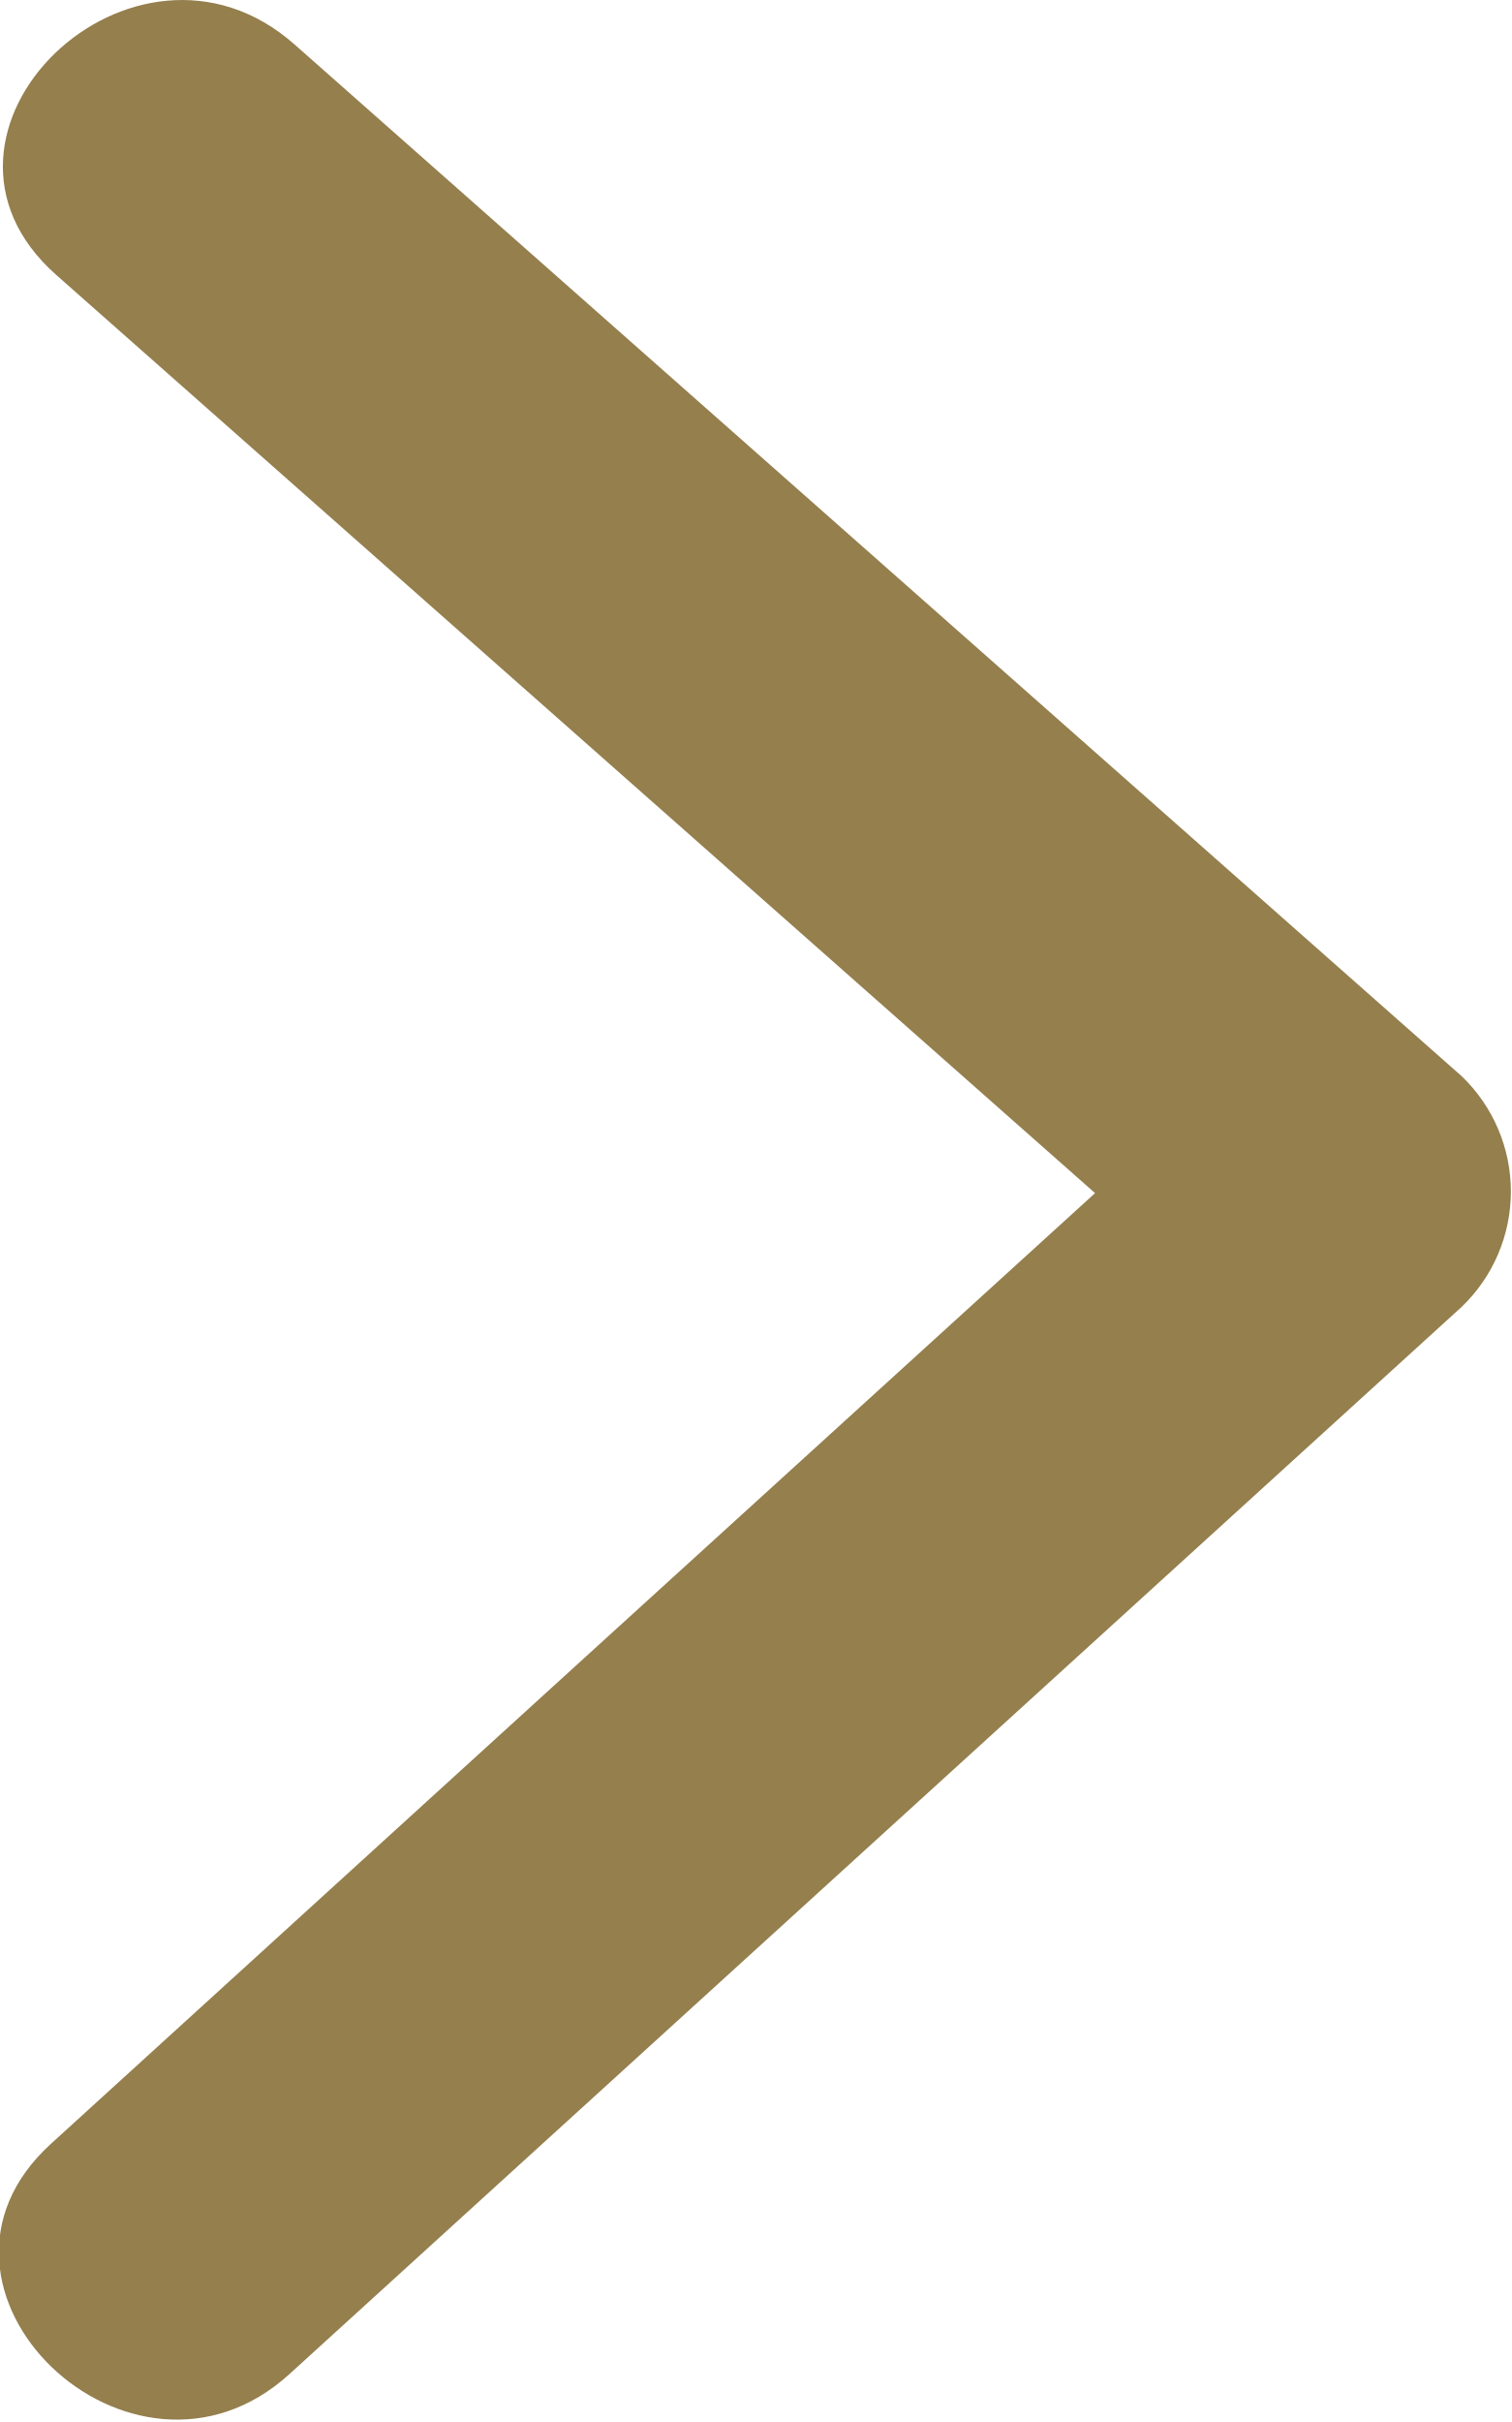
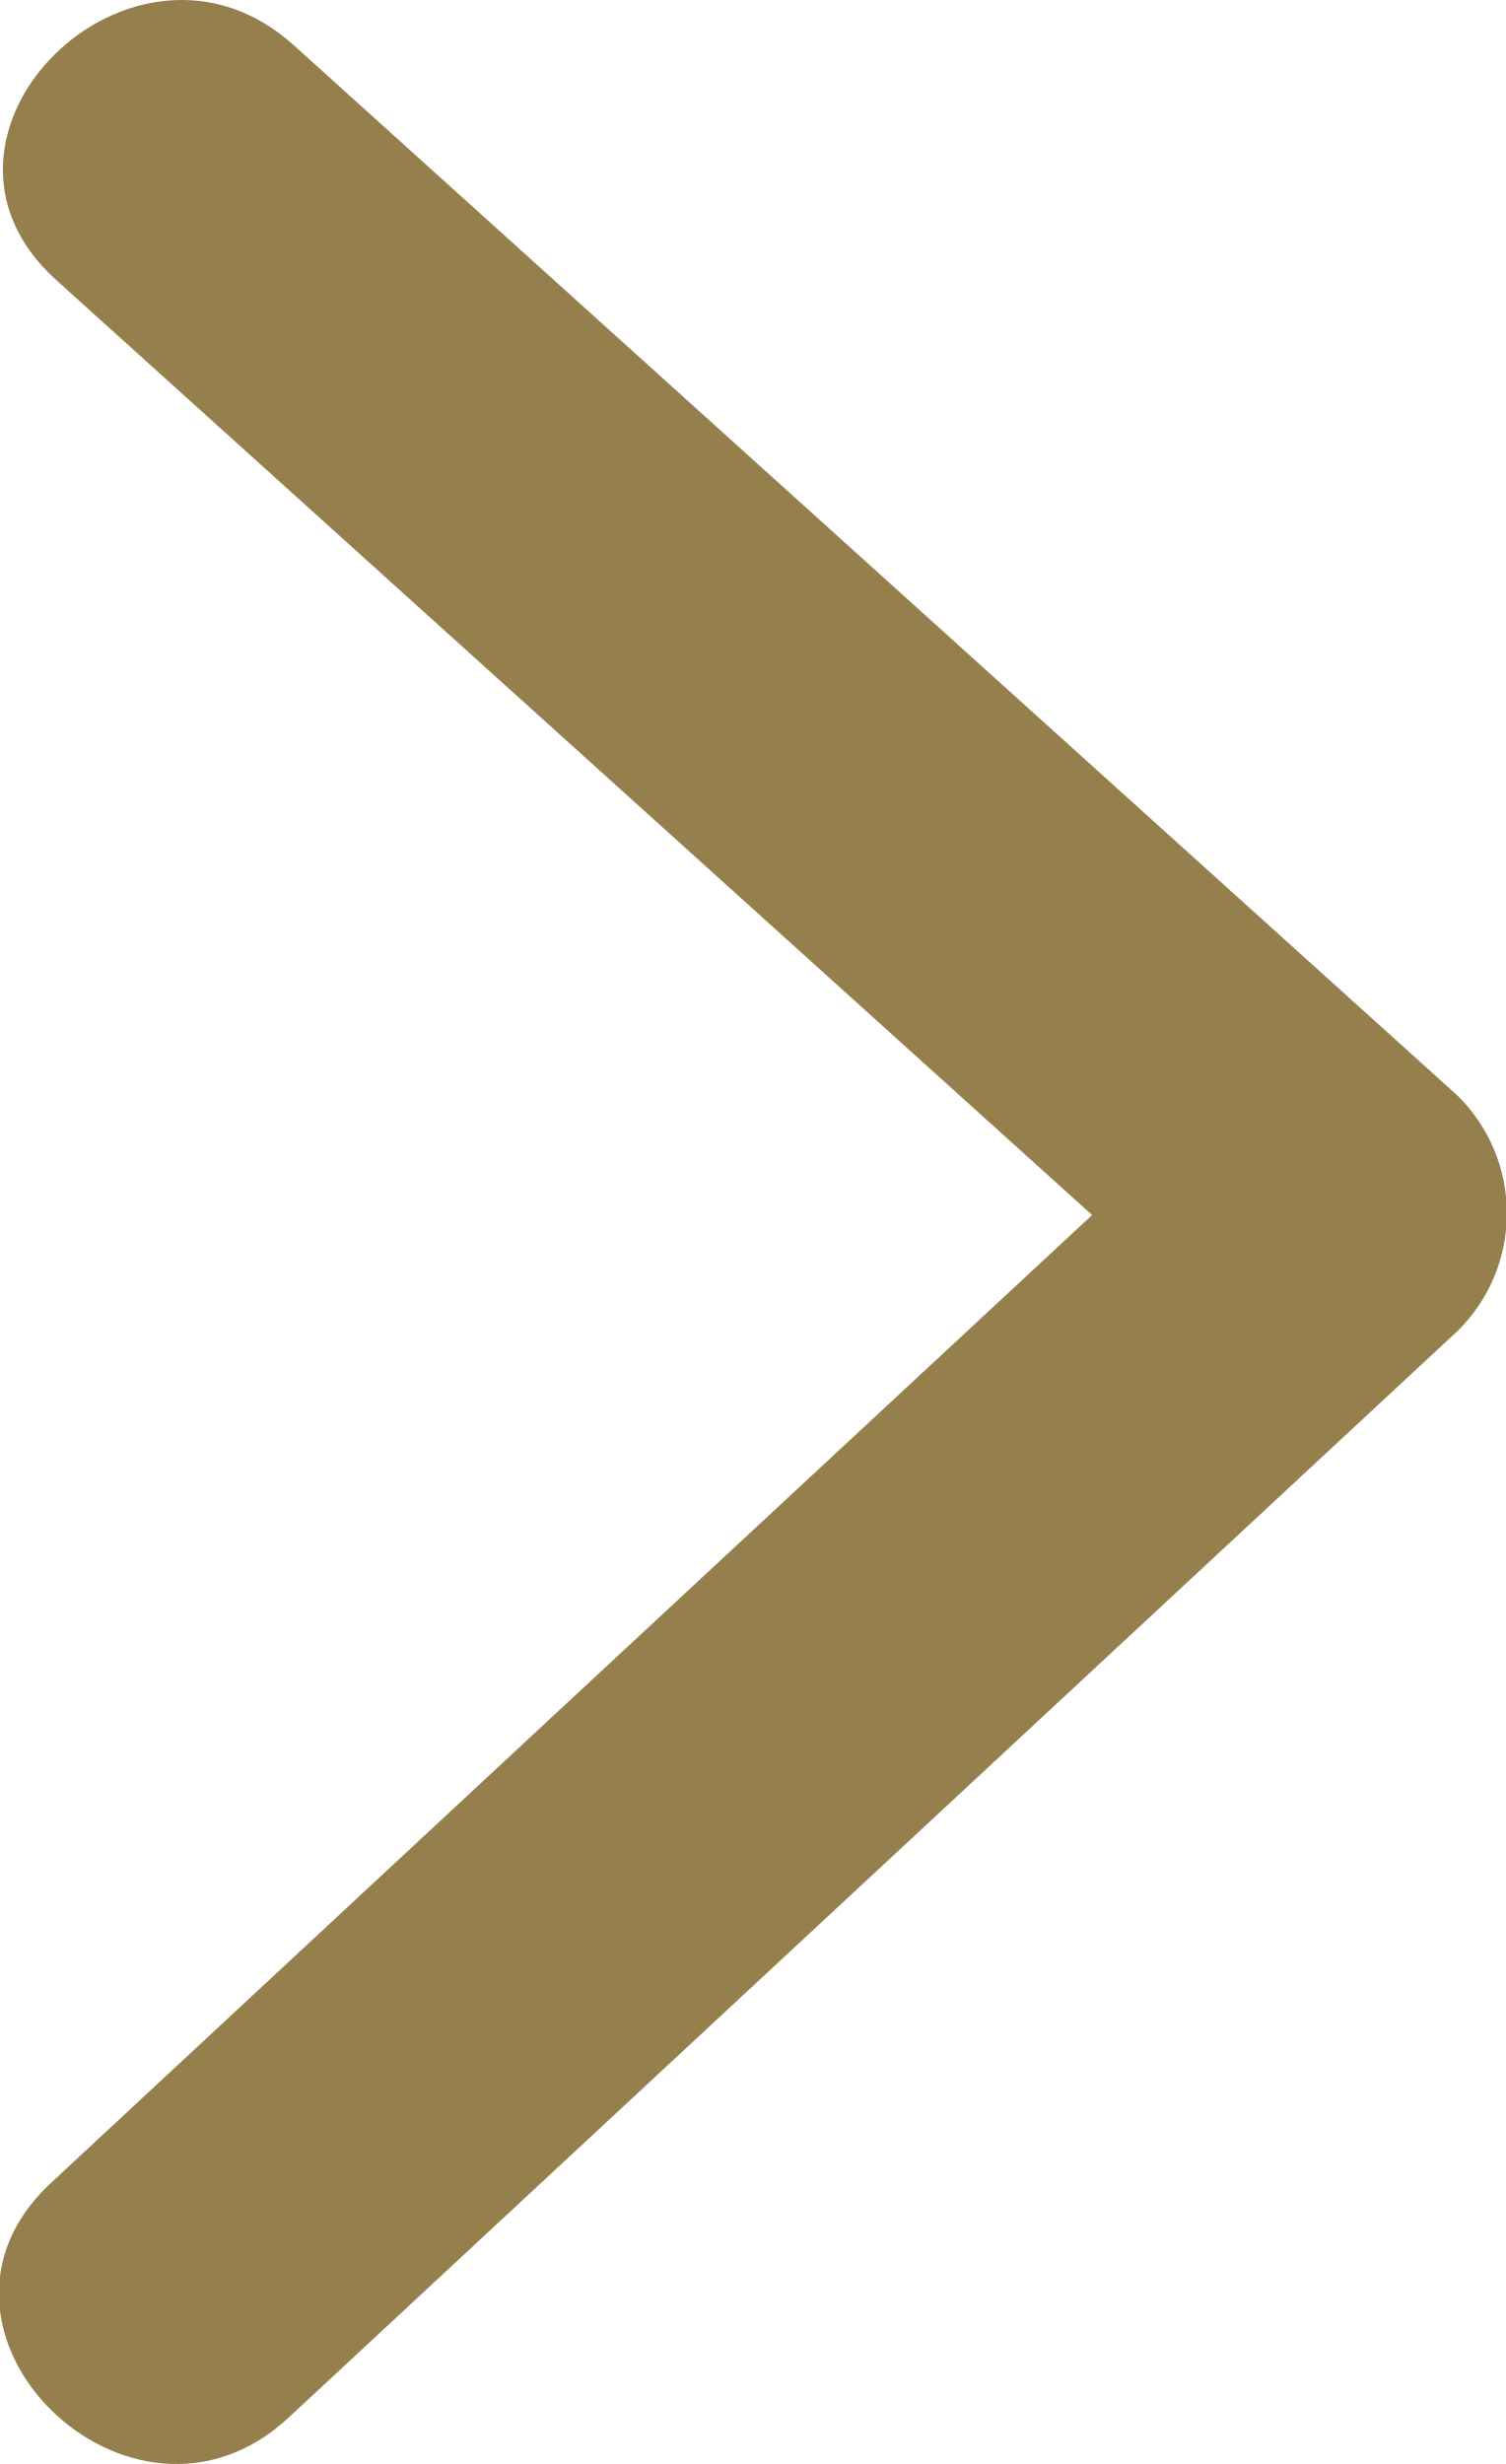
- <svg xmlns="http://www.w3.org/2000/svg" width="20" height="32.031" viewBox="0 0 20 32.031">
+ <svg xmlns="http://www.w3.org/2000/svg" width="22" height="36" viewBox="0 0 22 36">
  <defs>
    <style>
      .cls-1 {
        fill: #947f4d;
        fill-rule: evenodd;
      }
    </style>
  </defs>
-   <path id="Banner_arrow003.svg" class="cls-1" d="M50.335,211.233q-7.721-6.825-15.44-13.646c-2.119-1.872-5.278,1.169-3.151,3.049q6.87,6.071,13.741,12.143-6.906,6.282-13.809,12.571c-2.1,1.907,1.062,4.95,3.153,3.047q7.754-7.059,15.507-14.115A2.113,2.113,0,0,0,50.335,211.233Z" transform="translate(-31 -197)" />
+   <path id="arrow003.svg" class="cls-1" d="M52.3,103.012Q43.794,95.335,35.291,87.66c-2.334-2.106-5.814,1.316-3.471,3.43q7.568,6.831,15.136,13.662-7.607,7.067-15.212,14.142c-2.31,2.145,1.17,5.569,3.473,3.428L52.3,106.442A2.412,2.412,0,0,0,52.3,103.012Z" transform="translate(-31 -87)" />
</svg>
